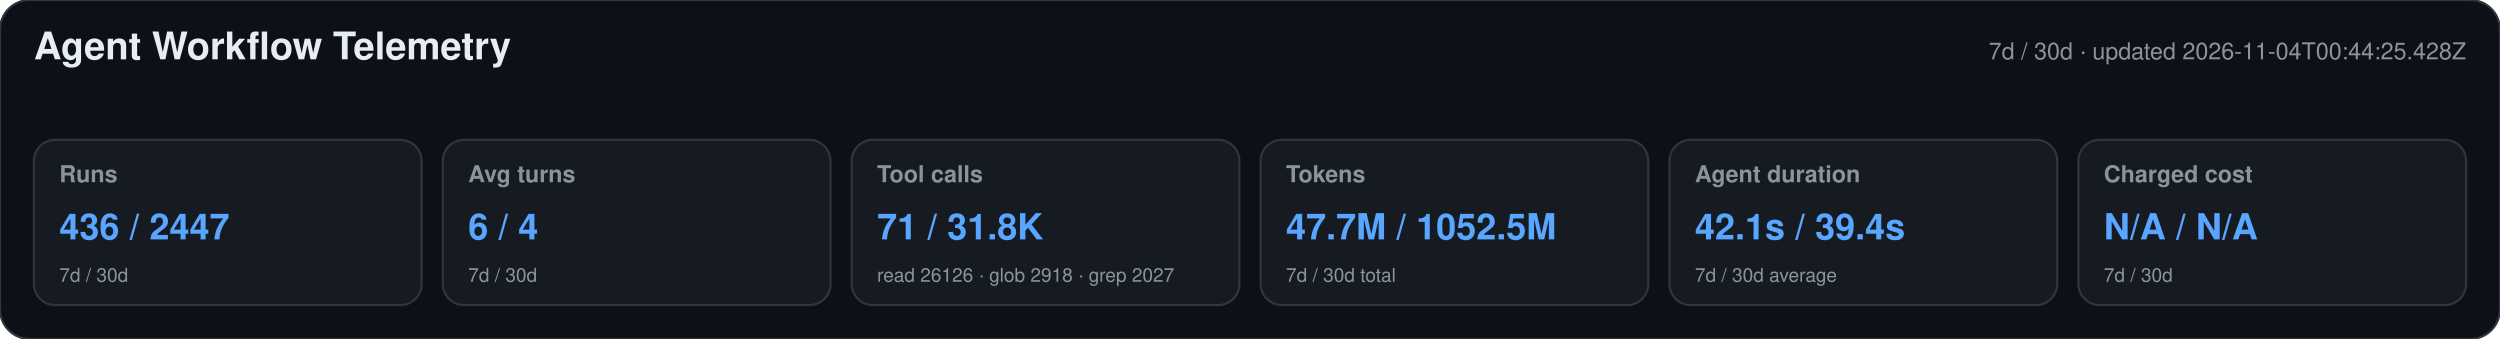
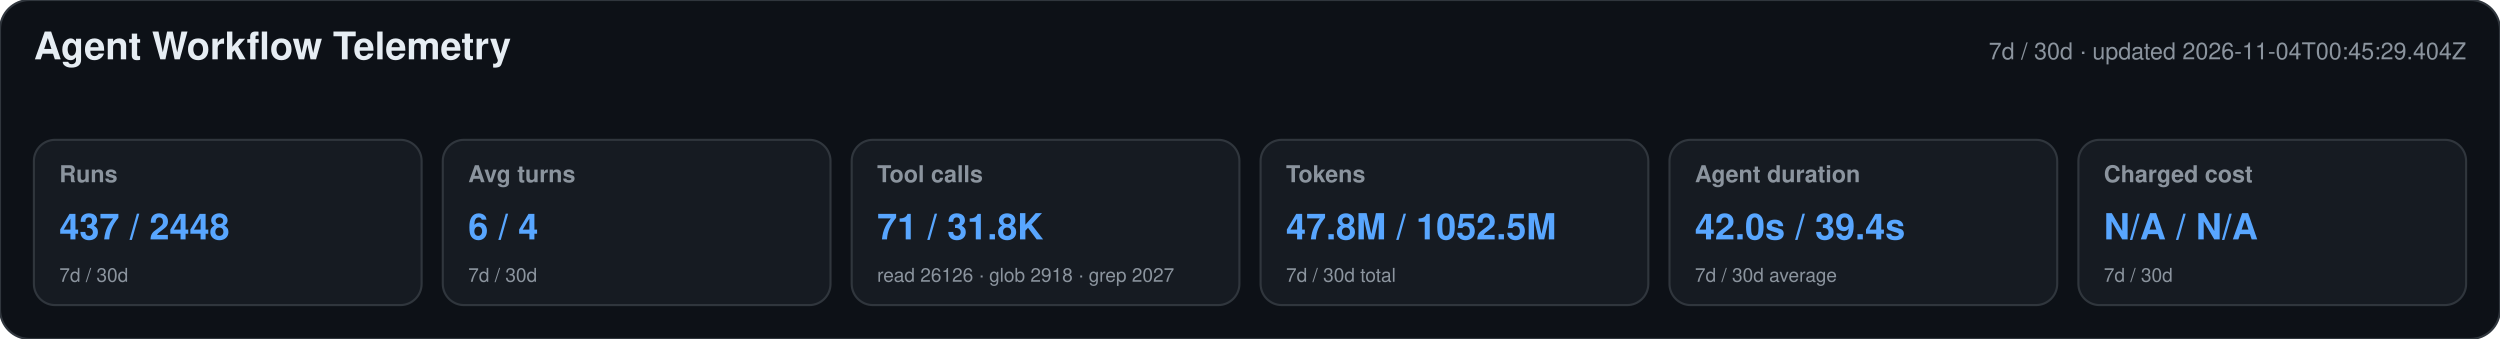
<svg xmlns="http://www.w3.org/2000/svg" width="1180" height="160" viewBox="0 0 1180 160" role="img" aria-labelledby="title desc">
  <style>text{font-family:-apple-system,BlinkMacSystemFont,"Segoe UI",Helvetica,Arial,sans-serif}.heading{font-size:18px;font-weight:650;fill:#e6edf3}.meta,.label,.secondary{fill:#8b949e}.meta,.label{font-size:11px}.label{font-weight:600}.primary{font-size:17px;font-weight:700;fill:#58a6ff}.secondary{font-size:9px}</style>
  <rect width="1180" height="160" rx="14" fill="#0d1117" stroke="#30363d" />
  <text x="16" y="28" class="heading">Agent Workflow Telemetry</text>
-   <text x="1164" y="28" text-anchor="end" class="meta">7d / 30d · updated 2026-11-04T00:44:25.428Z</text>
+   <text x="1164" y="28" text-anchor="end" class="meta">7d / 30d · updated 2026-11-04T00:45:29.404Z</text>
  <g>
    <rect x="16" y="66" width="183" height="78" rx="10" fill="#161b22" stroke="#30363d" />
    <text x="28" y="86" class="label">Runs</text>
-     <text x="28" y="113" class="primary">436 / 2447</text>
+     <text x="28" y="113" class="primary">437 / 2448</text>
    <text x="28" y="133" class="secondary">7d / 30d</text>
  </g>
  <g>
    <rect x="209" y="66" width="183" height="78" rx="10" fill="#161b22" stroke="#30363d" />
    <text x="221" y="86" class="label">Avg turns</text>
    <text x="221" y="113" class="primary">6 / 4</text>
    <text x="221" y="133" class="secondary">7d / 30d</text>
  </g>
  <g>
    <rect x="402" y="66" width="183" height="78" rx="10" fill="#161b22" stroke="#30363d" />
    <text x="414" y="86" class="label">Tool calls</text>
    <text x="414" y="113" class="primary">71 / 31.8K</text>
    <text x="414" y="133" class="secondary">read 26126 · glob 2918 · grep 2027</text>
  </g>
  <g>
    <rect x="595" y="66" width="183" height="78" rx="10" fill="#161b22" stroke="#30363d" />
    <text x="607" y="86" class="label">Tokens</text>
-     <text x="607" y="113" class="primary">47.7M / 1052.5M</text>
+     <text x="607" y="113" class="primary">47.8M / 1052.5M</text>
    <text x="607" y="133" class="secondary">7d / 30d total</text>
  </g>
  <g>
    <rect x="788" y="66" width="183" height="78" rx="10" fill="#161b22" stroke="#30363d" />
    <text x="800" y="86" class="label">Agent duration</text>
-     <text x="800" y="113" class="primary">42.1s / 39.4s</text>
+     <text x="800" y="113" class="primary">42.0s / 39.4s</text>
    <text x="800" y="133" class="secondary">7d / 30d average</text>
  </g>
  <g>
    <rect x="981" y="66" width="183" height="78" rx="10" fill="#161b22" stroke="#30363d" />
    <text x="993" y="86" class="label">Charged cost</text>
    <text x="993" y="113" class="primary">N/A / N/A</text>
    <text x="993" y="133" class="secondary">7d / 30d</text>
  </g>
</svg>
